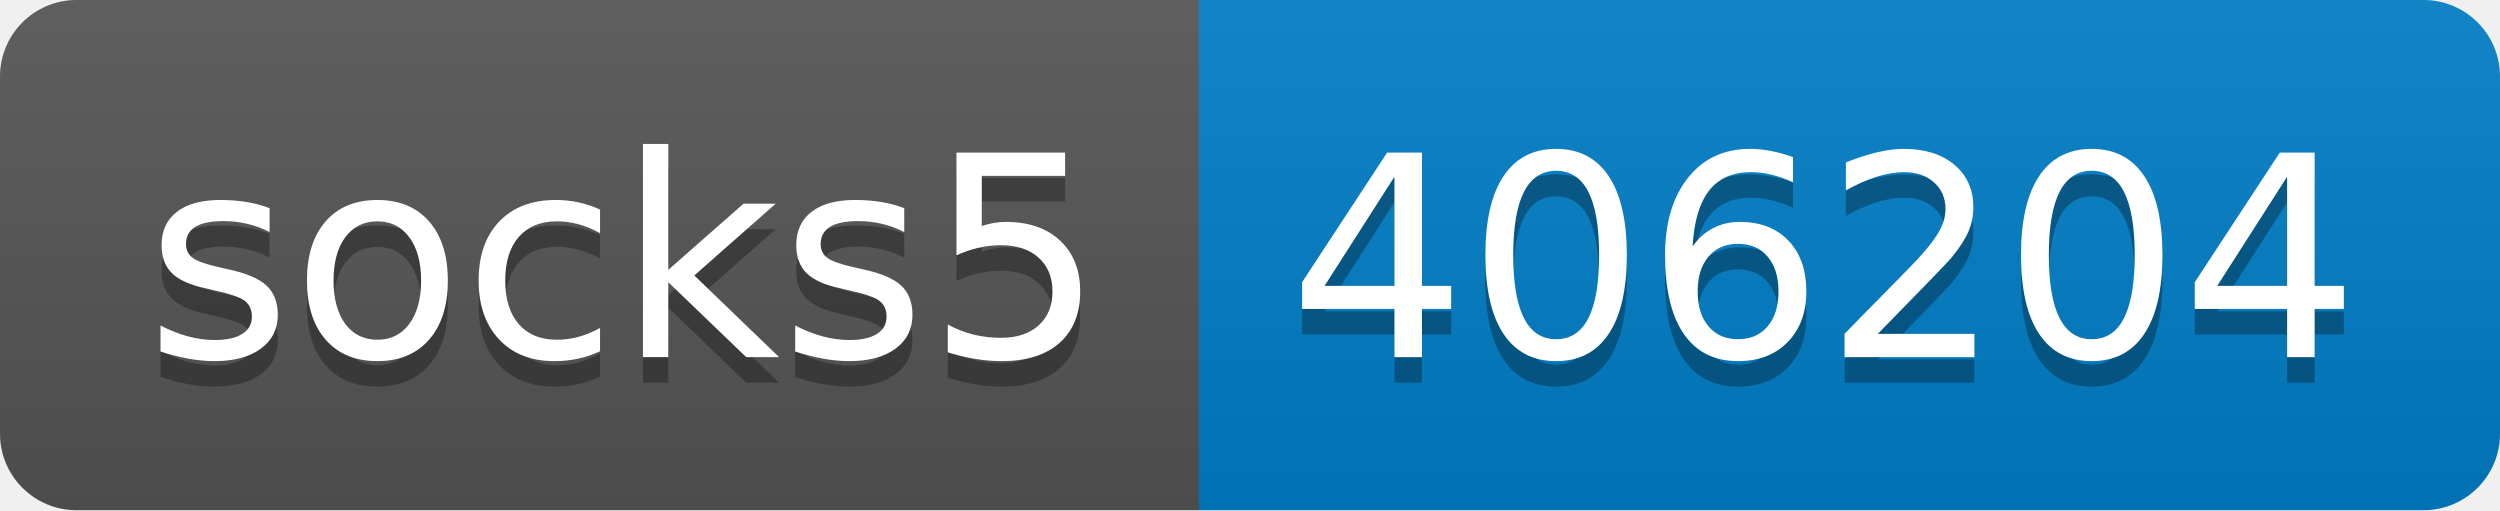
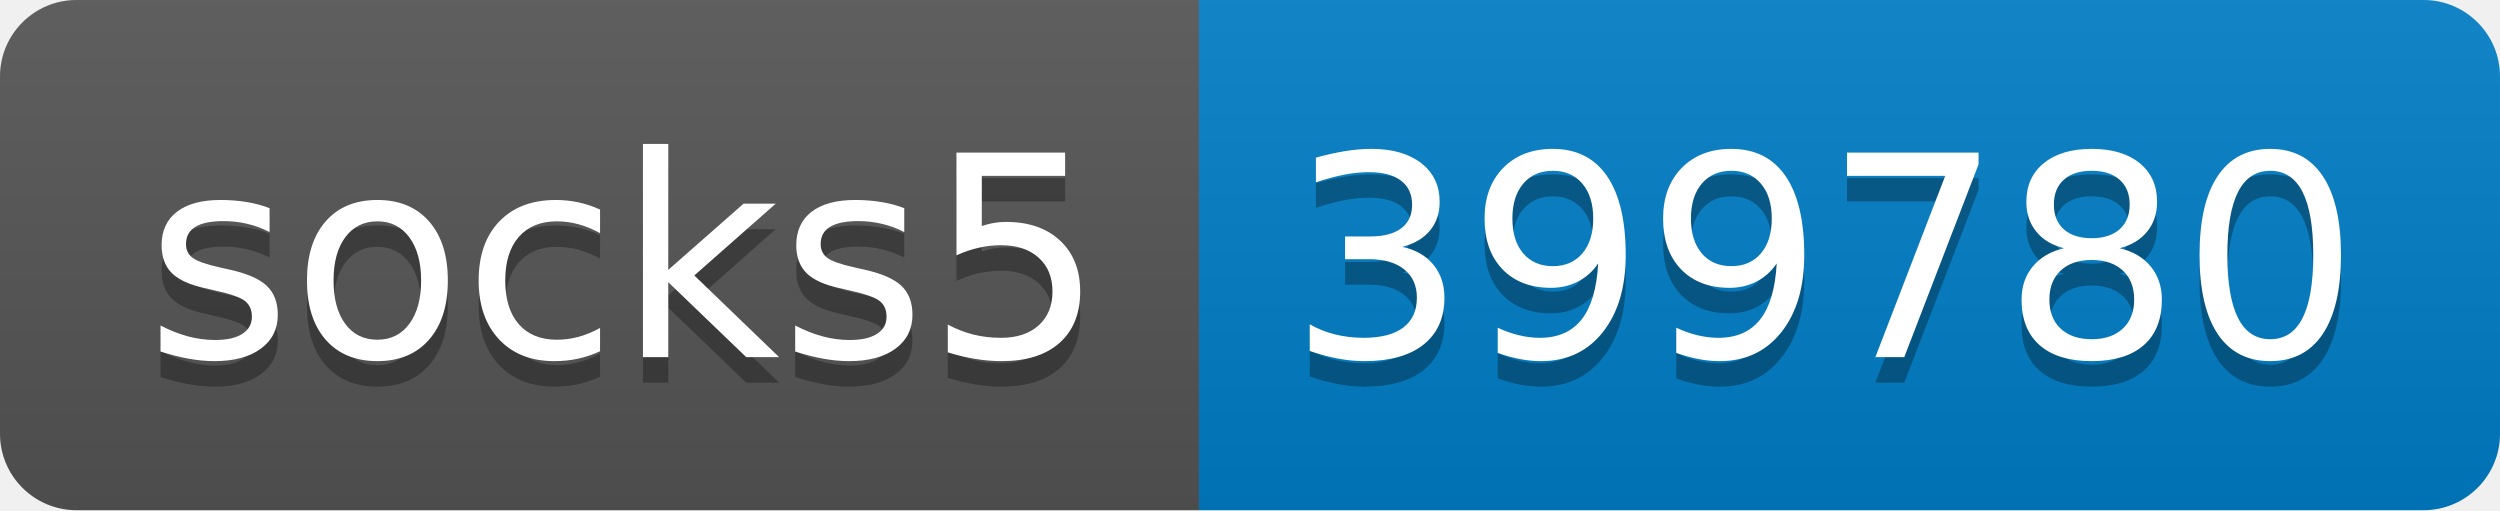
- <svg xmlns="http://www.w3.org/2000/svg" width="98" height="20" role="img" aria-label="socks5: 406204">
+ <svg xmlns="http://www.w3.org/2000/svg" width="98" height="20" role="img" aria-label="socks5: 399780">
  <linearGradient id="s" x2="0" y2="100%">
    <stop offset="0" stop-color="#bbb" stop-opacity=".1" />
    <stop offset="1" stop-opacity=".1" />
  </linearGradient>
  <clipPath id="r">
    <rect width="98" height="20" rx="3" fill="#fff" />
  </clipPath>
  <g clip-path="url(#r)">
    <rect width="47" height="20" fill="#555" />
    <rect x="47" width="51" height="20" fill="#007ec6" />
    <rect width="98" height="20" fill="url(#s)" />
  </g>
  <g fill="#fff" text-anchor="middle" font-family="Verdana,Geneva,DejaVu Sans,sans-serif" text-rendering="geometricPrecision" font-size="110">
    <text aria-hidden="true" x="245" y="150" fill="#010101" fill-opacity=".3" transform="scale(.1)" textLength="370">socks5</text>
    <text x="245" y="140" transform="scale(.1)" fill="#fff" textLength="370">socks5</text>
-     <text aria-hidden="true" x="715" y="150" fill="#010101" fill-opacity=".3" transform="scale(.1)" textLength="410">406204</text>
-     <text x="715" y="140" transform="scale(.1)" fill="#fff" textLength="410">406204</text>
+     <text aria-hidden="true" x="715" y="150" fill="#010101" fill-opacity=".3" transform="scale(.1)" textLength="410">399780</text>
+     <text x="715" y="140" transform="scale(.1)" fill="#fff" textLength="410">399780</text>
  </g>
</svg>
